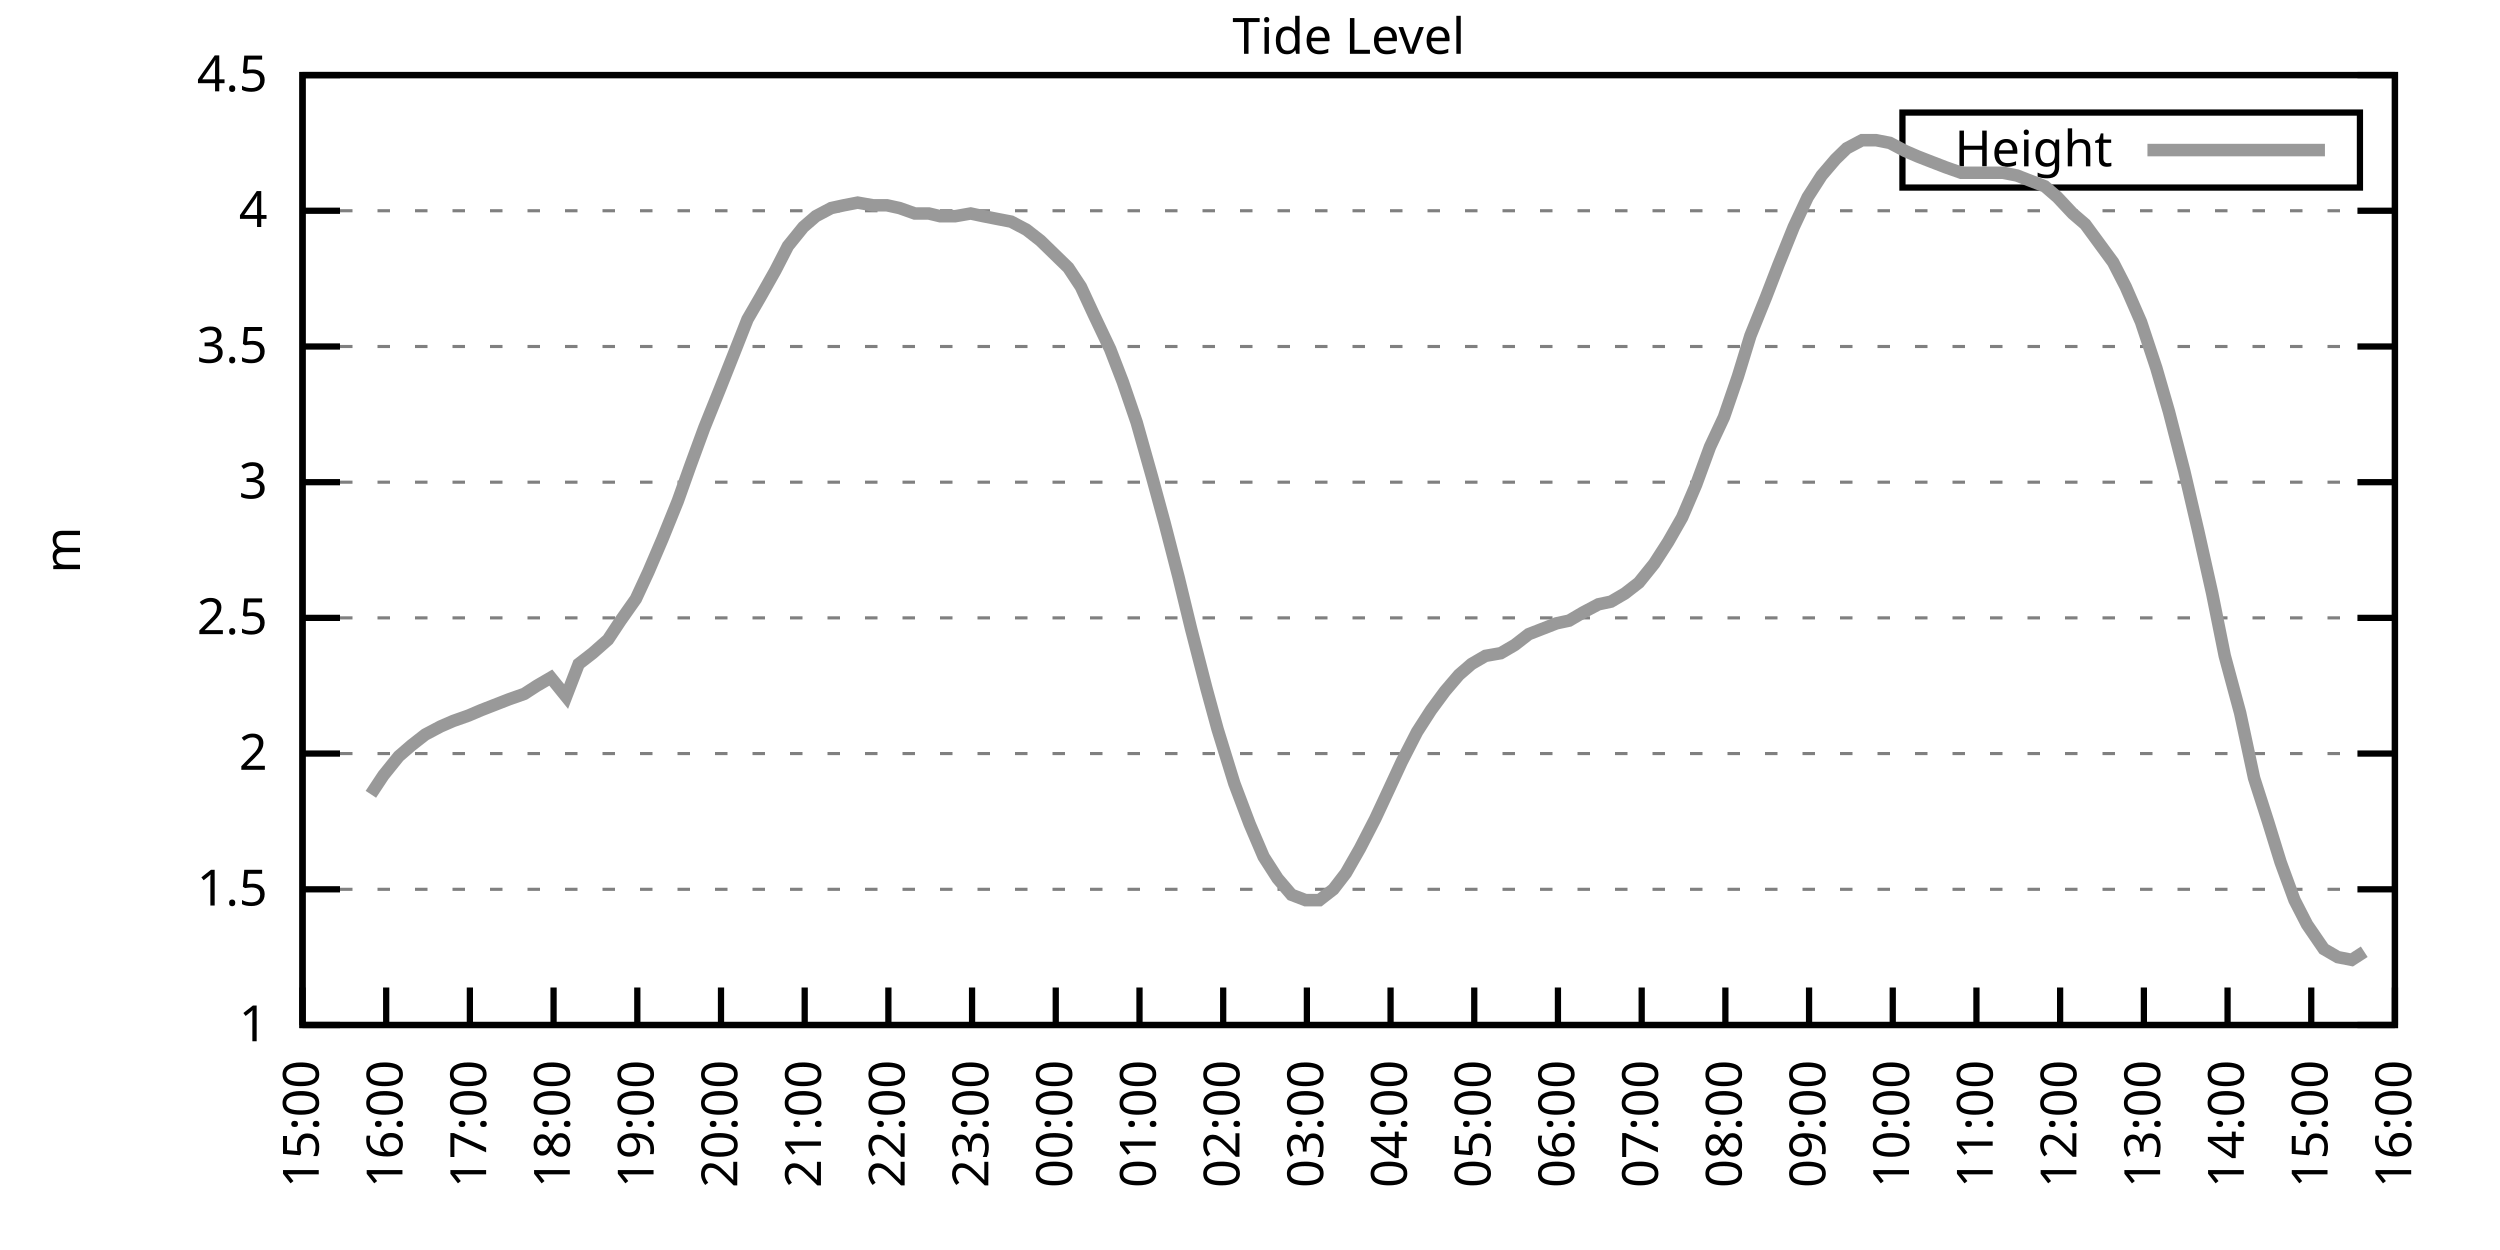
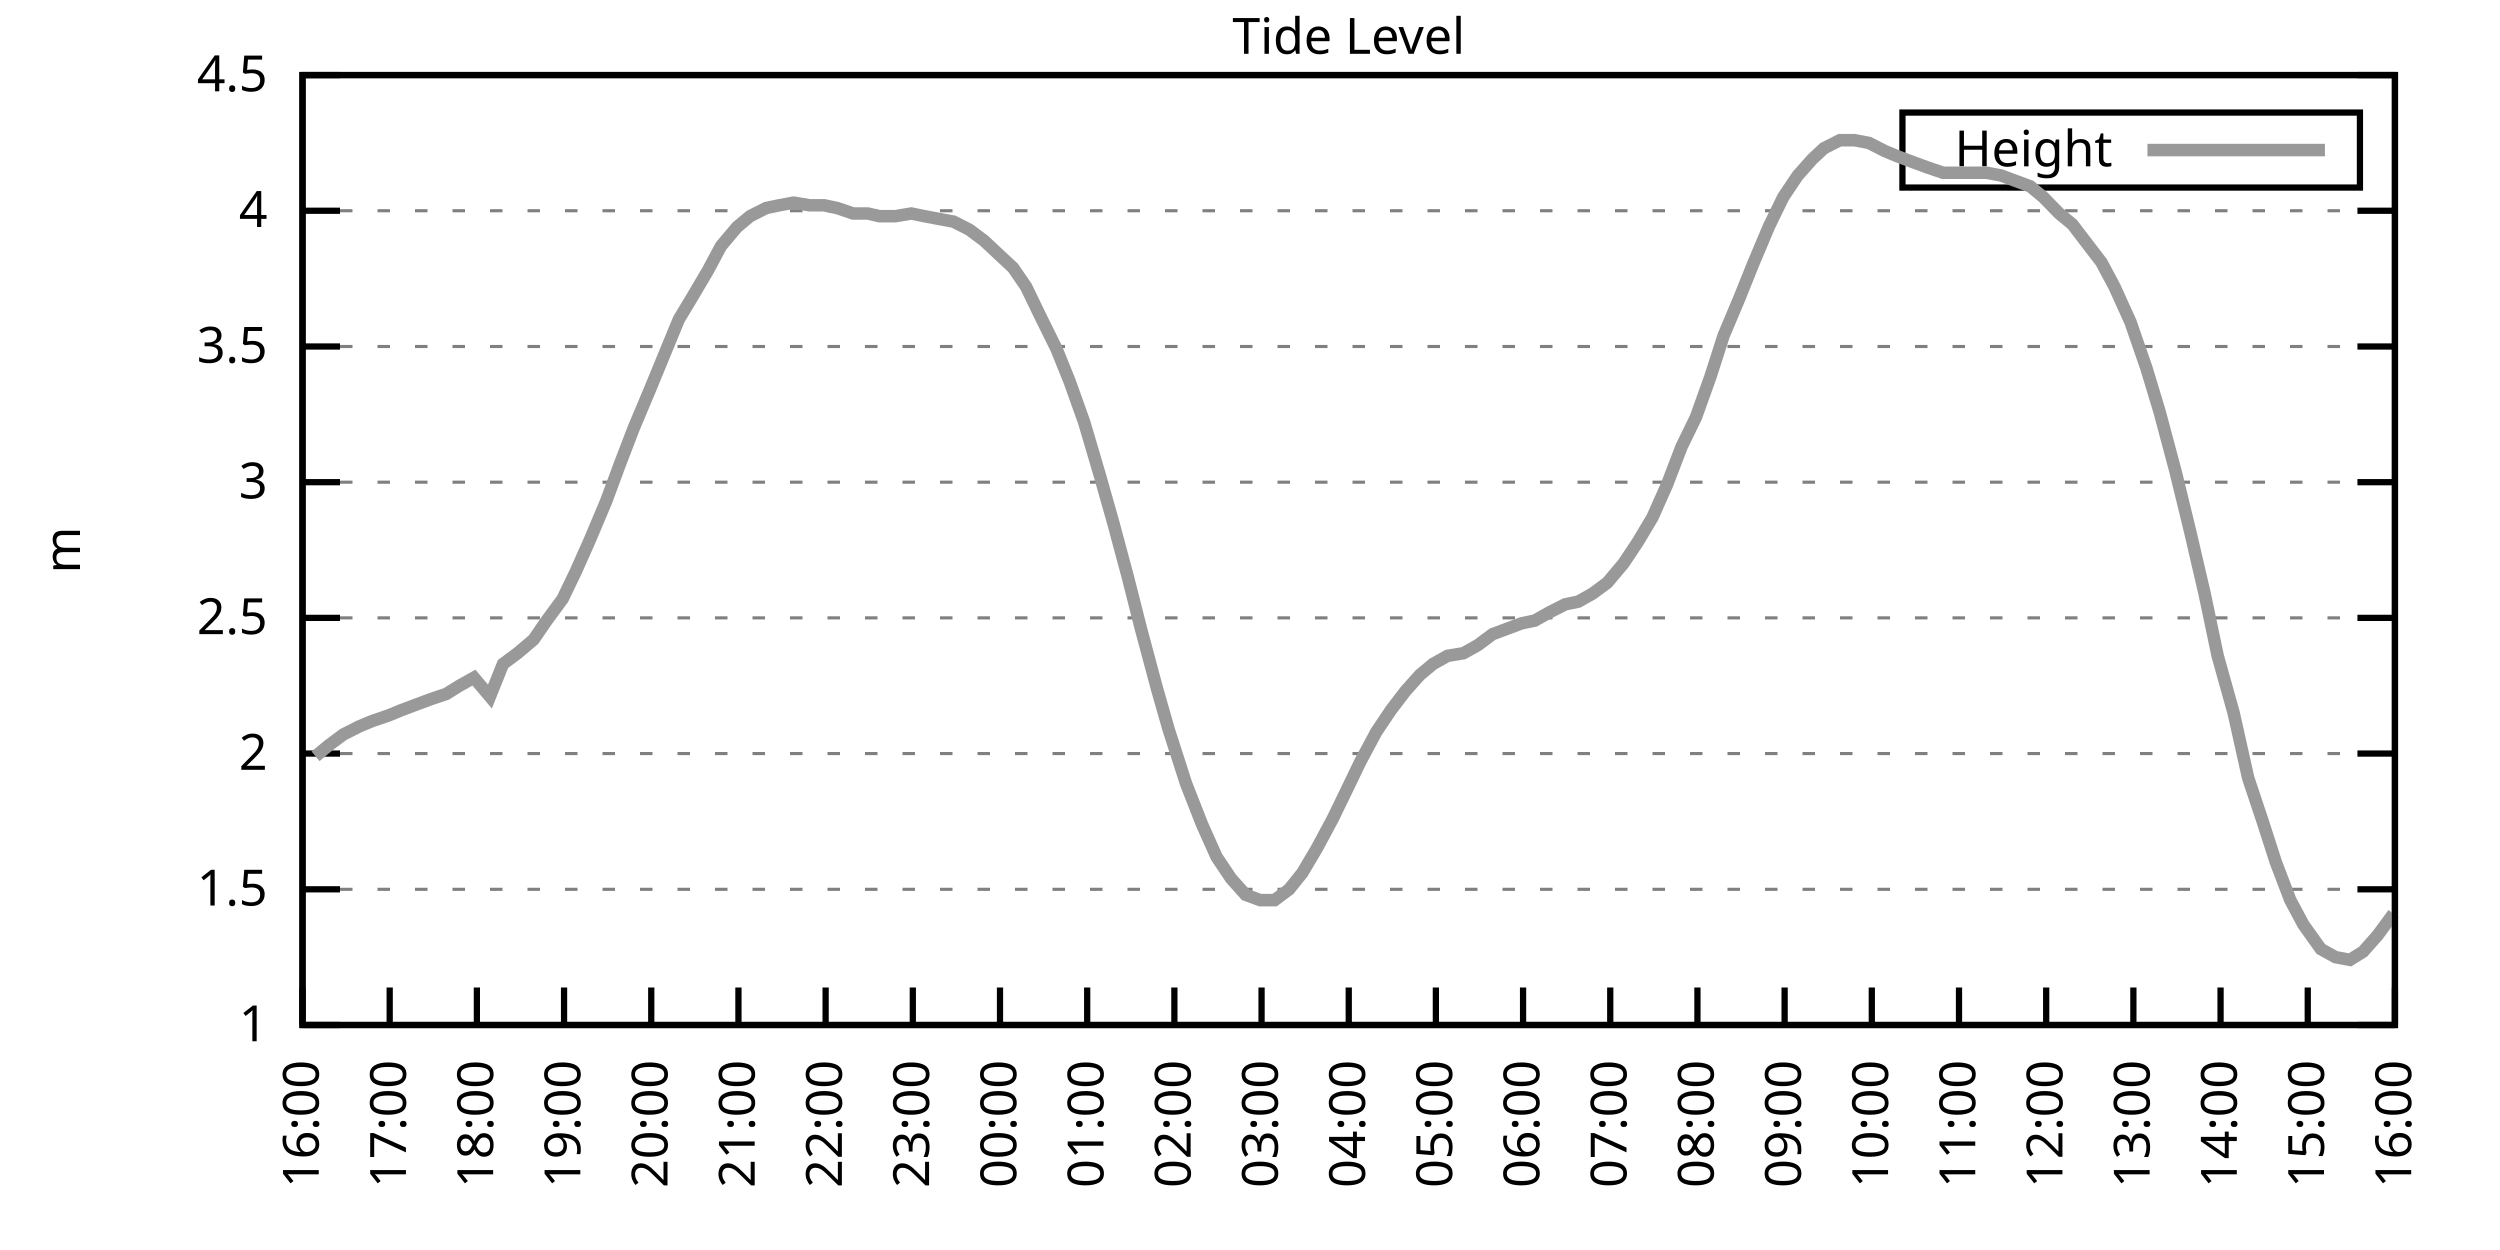
<svg xmlns="http://www.w3.org/2000/svg" xmlns:xlink="http://www.w3.org/1999/xlink" width="400" height="200" viewBox="0 0 400 200">
  <g id="gnuplot_canvas">
    <rect x="0" y="0" width="400" height="200" fill="none" />
    <defs>
      <circle id="gpDot" r="0.5" stroke-width="0.5" stroke="currentColor" />
      <path id="gpPt0" stroke-width="0.333" stroke="currentColor" d="M-1,0 h2 M0,-1 v2" />
      <path id="gpPt1" stroke-width="0.333" stroke="currentColor" d="M-1,-1 L1,1 M1,-1 L-1,1" />
      <path id="gpPt2" stroke-width="0.333" stroke="currentColor" d="M-1,0 L1,0 M0,-1 L0,1 M-1,-1 L1,1 M-1,1 L1,-1" />
      <rect id="gpPt3" stroke-width="0.333" stroke="currentColor" x="-1" y="-1" width="2" height="2" />
      <rect id="gpPt4" stroke-width="0.333" stroke="currentColor" fill="currentColor" x="-1" y="-1" width="2" height="2" />
      <circle id="gpPt5" stroke-width="0.333" stroke="currentColor" cx="0" cy="0" r="1" />
      <use xlink:href="#gpPt5" id="gpPt6" fill="currentColor" stroke="none" />
      <path id="gpPt7" stroke-width="0.333" stroke="currentColor" d="M0,-1.33 L-1.33,0.67 L1.33,0.67 z" />
      <use xlink:href="#gpPt7" id="gpPt8" fill="currentColor" stroke="none" />
      <use xlink:href="#gpPt7" id="gpPt9" stroke="currentColor" transform="rotate(180)" />
      <use xlink:href="#gpPt9" id="gpPt10" fill="currentColor" stroke="none" />
      <use xlink:href="#gpPt3" id="gpPt11" stroke="currentColor" transform="rotate(45)" />
      <use xlink:href="#gpPt11" id="gpPt12" fill="currentColor" stroke="none" />
      <path id="gpPt13" stroke-width="0.333" stroke="currentColor" d="M0,1.330 L1.265,0.411 L0.782,-1.067 L-0.782,-1.076 L-1.265,0.411 z" />
      <use xlink:href="#gpPt13" id="gpPt14" fill="currentColor" stroke="none" />
      <filter id="textbox" filterUnits="objectBoundingBox" x="0" y="0" height="1" width="1">
        <feFlood flood-color="white" flood-opacity="1" result="bgnd" />
        <feComposite in="SourceGraphic" in2="bgnd" operator="atop" />
      </filter>
      <filter id="greybox" filterUnits="objectBoundingBox" x="0" y="0" height="1" width="1">
        <feFlood flood-color="lightgrey" flood-opacity="1" result="grey" />
        <feComposite in="SourceGraphic" in2="grey" operator="atop" />
      </filter>
    </defs>
    <g fill="none" color="white" stroke="currentColor" stroke-width="1.00" stroke-linecap="butt" stroke-linejoin="miter">
</g>
    <g fill="none" color="black" stroke="currentColor" stroke-width="1.00" stroke-linecap="butt" stroke-linejoin="miter">
      <g stroke="none" shape-rendering="crispEdges">
        <polygon fill="rgb(255, 255, 255)" points="48.40,164.00 383.18,164.00 383.18,12.02 48.40,12.02 " />
      </g>
    </g>
    <g fill="none" color="black" stroke="currentColor" stroke-width="1.00" stroke-linecap="butt" stroke-linejoin="miter">
</g>
    <g fill="none" color="black" stroke="black" stroke-width="0.50" stroke-linecap="butt" stroke-linejoin="miter">
</g>
    <g fill="none" color="gray" stroke="currentColor" stroke-width="0.50" stroke-linecap="butt" stroke-linejoin="miter">
      <path stroke="gray" stroke-dasharray="2,4" class="gridline" d="M48.40,164.00 L383.19,164.00  " />
    </g>
    <g fill="none" color="gray" stroke="gray" stroke-width="1.00" stroke-linecap="butt" stroke-linejoin="miter">
</g>
    <g fill="none" color="black" stroke="currentColor" stroke-width="1.00" stroke-linecap="butt" stroke-linejoin="miter">
      <path stroke="black" d="M48.40,164.00 L54.40,164.00 M383.19,164.00 L377.19,164.00  " />
      <g transform="translate(42.80,166.60)" stroke="none" fill="black" font-family="Sans" font-size="8.00" text-anchor="end">
        <text>
          <tspan font-family="Sans"> 1</tspan>
        </text>
      </g>
    </g>
    <g fill="none" color="black" stroke="currentColor" stroke-width="1.00" stroke-linecap="butt" stroke-linejoin="miter">
</g>
    <g fill="none" color="black" stroke="black" stroke-width="0.50" stroke-linecap="butt" stroke-linejoin="miter">
</g>
    <g fill="none" color="gray" stroke="currentColor" stroke-width="0.50" stroke-linecap="butt" stroke-linejoin="miter">
      <path stroke="gray" stroke-dasharray="2,4" class="gridline" d="M48.40,142.29 L383.19,142.29  " />
    </g>
    <g fill="none" color="gray" stroke="gray" stroke-width="1.00" stroke-linecap="butt" stroke-linejoin="miter">
</g>
    <g fill="none" color="black" stroke="currentColor" stroke-width="1.00" stroke-linecap="butt" stroke-linejoin="miter">
      <path stroke="black" d="M48.40,142.29 L54.40,142.29 M383.19,142.29 L377.19,142.29  " />
      <g transform="translate(42.80,144.89)" stroke="none" fill="black" font-family="Sans" font-size="8.00" text-anchor="end">
        <text>
          <tspan font-family="Sans"> 1.5</tspan>
        </text>
      </g>
    </g>
    <g fill="none" color="black" stroke="currentColor" stroke-width="1.00" stroke-linecap="butt" stroke-linejoin="miter">
</g>
    <g fill="none" color="black" stroke="black" stroke-width="0.50" stroke-linecap="butt" stroke-linejoin="miter">
</g>
    <g fill="none" color="gray" stroke="currentColor" stroke-width="0.50" stroke-linecap="butt" stroke-linejoin="miter">
      <path stroke="gray" stroke-dasharray="2,4" class="gridline" d="M48.40,120.57 L383.19,120.57  " />
    </g>
    <g fill="none" color="gray" stroke="gray" stroke-width="1.00" stroke-linecap="butt" stroke-linejoin="miter">
</g>
    <g fill="none" color="black" stroke="currentColor" stroke-width="1.00" stroke-linecap="butt" stroke-linejoin="miter">
      <path stroke="black" d="M48.40,120.57 L54.40,120.57 M383.19,120.57 L377.19,120.57  " />
      <g transform="translate(42.80,123.17)" stroke="none" fill="black" font-family="Sans" font-size="8.00" text-anchor="end">
        <text>
          <tspan font-family="Sans"> 2</tspan>
        </text>
      </g>
    </g>
    <g fill="none" color="black" stroke="currentColor" stroke-width="1.00" stroke-linecap="butt" stroke-linejoin="miter">
</g>
    <g fill="none" color="black" stroke="black" stroke-width="0.50" stroke-linecap="butt" stroke-linejoin="miter">
</g>
    <g fill="none" color="gray" stroke="currentColor" stroke-width="0.50" stroke-linecap="butt" stroke-linejoin="miter">
      <path stroke="gray" stroke-dasharray="2,4" class="gridline" d="M48.40,98.86 L383.19,98.86  " />
    </g>
    <g fill="none" color="gray" stroke="gray" stroke-width="1.00" stroke-linecap="butt" stroke-linejoin="miter">
</g>
    <g fill="none" color="black" stroke="currentColor" stroke-width="1.00" stroke-linecap="butt" stroke-linejoin="miter">
      <path stroke="black" d="M48.40,98.86 L54.40,98.86 M383.19,98.86 L377.19,98.86  " />
      <g transform="translate(42.80,101.46)" stroke="none" fill="black" font-family="Sans" font-size="8.00" text-anchor="end">
        <text>
          <tspan font-family="Sans"> 2.5</tspan>
        </text>
      </g>
    </g>
    <g fill="none" color="black" stroke="currentColor" stroke-width="1.00" stroke-linecap="butt" stroke-linejoin="miter">
</g>
    <g fill="none" color="black" stroke="black" stroke-width="0.50" stroke-linecap="butt" stroke-linejoin="miter">
</g>
    <g fill="none" color="gray" stroke="currentColor" stroke-width="0.50" stroke-linecap="butt" stroke-linejoin="miter">
      <path stroke="gray" stroke-dasharray="2,4" class="gridline" d="M48.40,77.15 L383.19,77.15  " />
    </g>
    <g fill="none" color="gray" stroke="gray" stroke-width="1.00" stroke-linecap="butt" stroke-linejoin="miter">
</g>
    <g fill="none" color="black" stroke="currentColor" stroke-width="1.00" stroke-linecap="butt" stroke-linejoin="miter">
      <path stroke="black" d="M48.40,77.15 L54.40,77.15 M383.19,77.15 L377.19,77.15  " />
      <g transform="translate(42.80,79.75)" stroke="none" fill="black" font-family="Sans" font-size="8.00" text-anchor="end">
        <text>
          <tspan font-family="Sans"> 3</tspan>
        </text>
      </g>
    </g>
    <g fill="none" color="black" stroke="currentColor" stroke-width="1.00" stroke-linecap="butt" stroke-linejoin="miter">
</g>
    <g fill="none" color="black" stroke="black" stroke-width="0.50" stroke-linecap="butt" stroke-linejoin="miter">
</g>
    <g fill="none" color="gray" stroke="currentColor" stroke-width="0.50" stroke-linecap="butt" stroke-linejoin="miter">
      <path stroke="gray" stroke-dasharray="2,4" class="gridline" d="M48.40,55.44 L383.19,55.44  " />
    </g>
    <g fill="none" color="gray" stroke="gray" stroke-width="1.00" stroke-linecap="butt" stroke-linejoin="miter">
</g>
    <g fill="none" color="black" stroke="currentColor" stroke-width="1.00" stroke-linecap="butt" stroke-linejoin="miter">
      <path stroke="black" d="M48.40,55.44 L54.40,55.44 M383.19,55.44 L377.19,55.44  " />
      <g transform="translate(42.80,58.04)" stroke="none" fill="black" font-family="Sans" font-size="8.00" text-anchor="end">
        <text>
          <tspan font-family="Sans"> 3.5</tspan>
        </text>
      </g>
    </g>
    <g fill="none" color="black" stroke="currentColor" stroke-width="1.00" stroke-linecap="butt" stroke-linejoin="miter">
</g>
    <g fill="none" color="black" stroke="black" stroke-width="0.50" stroke-linecap="butt" stroke-linejoin="miter">
</g>
    <g fill="none" color="gray" stroke="currentColor" stroke-width="0.50" stroke-linecap="butt" stroke-linejoin="miter">
      <path stroke="gray" stroke-dasharray="2,4" class="gridline" d="M48.40,33.72 L383.19,33.72  " />
    </g>
    <g fill="none" color="gray" stroke="gray" stroke-width="1.00" stroke-linecap="butt" stroke-linejoin="miter">
</g>
    <g fill="none" color="black" stroke="currentColor" stroke-width="1.00" stroke-linecap="butt" stroke-linejoin="miter">
      <path stroke="black" d="M48.40,33.72 L54.40,33.72 M383.19,33.72 L377.19,33.72  " />
      <g transform="translate(42.80,36.32)" stroke="none" fill="black" font-family="Sans" font-size="8.00" text-anchor="end">
        <text>
          <tspan font-family="Sans"> 4</tspan>
        </text>
      </g>
    </g>
    <g fill="none" color="black" stroke="currentColor" stroke-width="1.00" stroke-linecap="butt" stroke-linejoin="miter">
</g>
    <g fill="none" color="black" stroke="black" stroke-width="0.50" stroke-linecap="butt" stroke-linejoin="miter">
</g>
    <g fill="none" color="gray" stroke="currentColor" stroke-width="0.50" stroke-linecap="butt" stroke-linejoin="miter">
      <path stroke="gray" stroke-dasharray="2,4" class="gridline" d="M48.40,12.01 L383.19,12.01  " />
    </g>
    <g fill="none" color="gray" stroke="gray" stroke-width="1.00" stroke-linecap="butt" stroke-linejoin="miter">
</g>
    <g fill="none" color="black" stroke="currentColor" stroke-width="1.00" stroke-linecap="butt" stroke-linejoin="miter">
      <path stroke="black" d="M48.40,12.01 L54.40,12.01 M383.19,12.01 L377.19,12.01  " />
      <g transform="translate(42.80,14.61)" stroke="none" fill="black" font-family="Sans" font-size="8.00" text-anchor="end">
        <text>
          <tspan font-family="Sans"> 4.5</tspan>
        </text>
      </g>
    </g>
    <g fill="none" color="black" stroke="currentColor" stroke-width="1.00" stroke-linecap="butt" stroke-linejoin="miter">
      <path stroke="black" d="M48.40,164.00 L48.40,158.00  " />
      <g transform="translate(51.00,169.60) rotate(270.00)" stroke="none" fill="black" font-family="Sans" font-size="8.00" text-anchor="end">
        <text>
-           <tspan font-family="Sans">15:00</tspan>
-         </text>
-       </g>
-     </g>
-     <g fill="none" color="black" stroke="currentColor" stroke-width="1.00" stroke-linecap="butt" stroke-linejoin="miter">
-       <path stroke="black" d="M61.79,164.00 L61.79,158.00  " />
-       <g transform="translate(64.39,169.60) rotate(270.00)" stroke="none" fill="black" font-family="Sans" font-size="8.00" text-anchor="end">
-         <text>
          <tspan font-family="Sans">16:00</tspan>
        </text>
      </g>
    </g>
    <g fill="none" color="black" stroke="currentColor" stroke-width="1.00" stroke-linecap="butt" stroke-linejoin="miter">
-       <path stroke="black" d="M75.18,164.00 L75.18,158.00  " />
-       <g transform="translate(77.78,169.60) rotate(270.00)" stroke="none" fill="black" font-family="Sans" font-size="8.00" text-anchor="end">
+       <path stroke="black" d="M62.35,164.00 L62.35,158.00  " />
+       <g transform="translate(64.95,169.60) rotate(270.00)" stroke="none" fill="black" font-family="Sans" font-size="8.00" text-anchor="end">
        <text>
          <tspan font-family="Sans">17:00</tspan>
        </text>
      </g>
    </g>
    <g fill="none" color="black" stroke="currentColor" stroke-width="1.00" stroke-linecap="butt" stroke-linejoin="miter">
-       <path stroke="black" d="M88.57,164.00 L88.57,158.00  " />
-       <g transform="translate(91.17,169.60) rotate(270.00)" stroke="none" fill="black" font-family="Sans" font-size="8.00" text-anchor="end">
+       <path stroke="black" d="M76.30,164.00 L76.30,158.00  " />
+       <g transform="translate(78.90,169.60) rotate(270.00)" stroke="none" fill="black" font-family="Sans" font-size="8.00" text-anchor="end">
        <text>
          <tspan font-family="Sans">18:00</tspan>
        </text>
      </g>
    </g>
    <g fill="none" color="black" stroke="currentColor" stroke-width="1.00" stroke-linecap="butt" stroke-linejoin="miter">
-       <path stroke="black" d="M101.97,164.00 L101.97,158.00  " />
-       <g transform="translate(104.57,169.60) rotate(270.00)" stroke="none" fill="black" font-family="Sans" font-size="8.00" text-anchor="end">
+       <path stroke="black" d="M90.25,164.00 L90.25,158.00  " />
+       <g transform="translate(92.85,169.60) rotate(270.00)" stroke="none" fill="black" font-family="Sans" font-size="8.00" text-anchor="end">
        <text>
          <tspan font-family="Sans">19:00</tspan>
        </text>
      </g>
    </g>
    <g fill="none" color="black" stroke="currentColor" stroke-width="1.00" stroke-linecap="butt" stroke-linejoin="miter">
-       <path stroke="black" d="M115.36,164.00 L115.36,158.00  " />
-       <g transform="translate(117.96,169.60) rotate(270.00)" stroke="none" fill="black" font-family="Sans" font-size="8.00" text-anchor="end">
+       <path stroke="black" d="M104.20,164.00 L104.20,158.00  " />
+       <g transform="translate(106.80,169.60) rotate(270.00)" stroke="none" fill="black" font-family="Sans" font-size="8.00" text-anchor="end">
        <text>
          <tspan font-family="Sans">20:00</tspan>
        </text>
      </g>
    </g>
    <g fill="none" color="black" stroke="currentColor" stroke-width="1.00" stroke-linecap="butt" stroke-linejoin="miter">
-       <path stroke="black" d="M128.75,164.00 L128.75,158.00  " />
-       <g transform="translate(131.35,169.60) rotate(270.00)" stroke="none" fill="black" font-family="Sans" font-size="8.00" text-anchor="end">
+       <path stroke="black" d="M118.15,164.00 L118.15,158.00  " />
+       <g transform="translate(120.75,169.60) rotate(270.00)" stroke="none" fill="black" font-family="Sans" font-size="8.00" text-anchor="end">
        <text>
          <tspan font-family="Sans">21:00</tspan>
        </text>
      </g>
    </g>
    <g fill="none" color="black" stroke="currentColor" stroke-width="1.00" stroke-linecap="butt" stroke-linejoin="miter">
-       <path stroke="black" d="M142.14,164.00 L142.14,158.00  " />
-       <g transform="translate(144.74,169.60) rotate(270.00)" stroke="none" fill="black" font-family="Sans" font-size="8.00" text-anchor="end">
+       <path stroke="black" d="M132.10,164.00 L132.10,158.00  " />
+       <g transform="translate(134.70,169.60) rotate(270.00)" stroke="none" fill="black" font-family="Sans" font-size="8.00" text-anchor="end">
        <text>
          <tspan font-family="Sans">22:00</tspan>
        </text>
      </g>
    </g>
    <g fill="none" color="black" stroke="currentColor" stroke-width="1.00" stroke-linecap="butt" stroke-linejoin="miter">
-       <path stroke="black" d="M155.53,164.00 L155.53,158.00  " />
-       <g transform="translate(158.13,169.60) rotate(270.00)" stroke="none" fill="black" font-family="Sans" font-size="8.00" text-anchor="end">
+       <path stroke="black" d="M146.05,164.00 L146.05,158.00  " />
+       <g transform="translate(148.65,169.60) rotate(270.00)" stroke="none" fill="black" font-family="Sans" font-size="8.00" text-anchor="end">
        <text>
          <tspan font-family="Sans">23:00</tspan>
        </text>
      </g>
    </g>
    <g fill="none" color="black" stroke="currentColor" stroke-width="1.00" stroke-linecap="butt" stroke-linejoin="miter">
-       <path stroke="black" d="M168.92,164.00 L168.92,158.00  " />
-       <g transform="translate(171.52,169.60) rotate(270.00)" stroke="none" fill="black" font-family="Sans" font-size="8.00" text-anchor="end">
+       <path stroke="black" d="M160.00,164.00 L160.00,158.00  " />
+       <g transform="translate(162.60,169.60) rotate(270.00)" stroke="none" fill="black" font-family="Sans" font-size="8.00" text-anchor="end">
        <text>
          <tspan font-family="Sans">00:00</tspan>
        </text>
      </g>
    </g>
    <g fill="none" color="black" stroke="currentColor" stroke-width="1.00" stroke-linecap="butt" stroke-linejoin="miter">
-       <path stroke="black" d="M182.32,164.00 L182.32,158.00  " />
-       <g transform="translate(184.92,169.60) rotate(270.00)" stroke="none" fill="black" font-family="Sans" font-size="8.00" text-anchor="end">
+       <path stroke="black" d="M173.95,164.00 L173.95,158.00  " />
+       <g transform="translate(176.55,169.60) rotate(270.00)" stroke="none" fill="black" font-family="Sans" font-size="8.00" text-anchor="end">
        <text>
          <tspan font-family="Sans">01:00</tspan>
        </text>
      </g>
    </g>
    <g fill="none" color="black" stroke="currentColor" stroke-width="1.00" stroke-linecap="butt" stroke-linejoin="miter">
-       <path stroke="black" d="M195.71,164.00 L195.71,158.00  " />
-       <g transform="translate(198.31,169.60) rotate(270.00)" stroke="none" fill="black" font-family="Sans" font-size="8.00" text-anchor="end">
+       <path stroke="black" d="M187.90,164.00 L187.90,158.00  " />
+       <g transform="translate(190.50,169.60) rotate(270.00)" stroke="none" fill="black" font-family="Sans" font-size="8.00" text-anchor="end">
        <text>
          <tspan font-family="Sans">02:00</tspan>
        </text>
      </g>
    </g>
    <g fill="none" color="black" stroke="currentColor" stroke-width="1.00" stroke-linecap="butt" stroke-linejoin="miter">
-       <path stroke="black" d="M209.10,164.00 L209.10,158.00  " />
-       <g transform="translate(211.70,169.60) rotate(270.00)" stroke="none" fill="black" font-family="Sans" font-size="8.00" text-anchor="end">
+       <path stroke="black" d="M201.85,164.00 L201.85,158.00  " />
+       <g transform="translate(204.45,169.60) rotate(270.00)" stroke="none" fill="black" font-family="Sans" font-size="8.00" text-anchor="end">
        <text>
          <tspan font-family="Sans">03:00</tspan>
        </text>
      </g>
    </g>
    <g fill="none" color="black" stroke="currentColor" stroke-width="1.00" stroke-linecap="butt" stroke-linejoin="miter">
-       <path stroke="black" d="M222.49,164.00 L222.49,158.00  " />
-       <g transform="translate(225.09,169.60) rotate(270.00)" stroke="none" fill="black" font-family="Sans" font-size="8.00" text-anchor="end">
+       <path stroke="black" d="M215.80,164.00 L215.80,158.00  " />
+       <g transform="translate(218.40,169.60) rotate(270.00)" stroke="none" fill="black" font-family="Sans" font-size="8.00" text-anchor="end">
        <text>
          <tspan font-family="Sans">04:00</tspan>
        </text>
      </g>
    </g>
    <g fill="none" color="black" stroke="currentColor" stroke-width="1.00" stroke-linecap="butt" stroke-linejoin="miter">
-       <path stroke="black" d="M235.88,164.00 L235.88,158.00  " />
-       <g transform="translate(238.48,169.60) rotate(270.00)" stroke="none" fill="black" font-family="Sans" font-size="8.00" text-anchor="end">
+       <path stroke="black" d="M229.74,164.00 L229.74,158.00  " />
+       <g transform="translate(232.34,169.60) rotate(270.00)" stroke="none" fill="black" font-family="Sans" font-size="8.00" text-anchor="end">
        <text>
          <tspan font-family="Sans">05:00</tspan>
        </text>
      </g>
    </g>
    <g fill="none" color="black" stroke="currentColor" stroke-width="1.00" stroke-linecap="butt" stroke-linejoin="miter">
-       <path stroke="black" d="M249.27,164.00 L249.27,158.00  " />
-       <g transform="translate(251.87,169.60) rotate(270.00)" stroke="none" fill="black" font-family="Sans" font-size="8.00" text-anchor="end">
+       <path stroke="black" d="M243.69,164.00 L243.69,158.00  " />
+       <g transform="translate(246.29,169.60) rotate(270.00)" stroke="none" fill="black" font-family="Sans" font-size="8.00" text-anchor="end">
        <text>
          <tspan font-family="Sans">06:00</tspan>
        </text>
      </g>
    </g>
    <g fill="none" color="black" stroke="currentColor" stroke-width="1.00" stroke-linecap="butt" stroke-linejoin="miter">
-       <path stroke="black" d="M262.67,164.00 L262.67,158.00  " />
-       <g transform="translate(265.27,169.60) rotate(270.00)" stroke="none" fill="black" font-family="Sans" font-size="8.00" text-anchor="end">
+       <path stroke="black" d="M257.64,164.00 L257.64,158.00  " />
+       <g transform="translate(260.24,169.60) rotate(270.00)" stroke="none" fill="black" font-family="Sans" font-size="8.00" text-anchor="end">
        <text>
          <tspan font-family="Sans">07:00</tspan>
        </text>
      </g>
    </g>
    <g fill="none" color="black" stroke="currentColor" stroke-width="1.00" stroke-linecap="butt" stroke-linejoin="miter">
-       <path stroke="black" d="M276.06,164.00 L276.06,158.00  " />
-       <g transform="translate(278.66,169.60) rotate(270.00)" stroke="none" fill="black" font-family="Sans" font-size="8.00" text-anchor="end">
+       <path stroke="black" d="M271.59,164.00 L271.59,158.00  " />
+       <g transform="translate(274.19,169.60) rotate(270.00)" stroke="none" fill="black" font-family="Sans" font-size="8.00" text-anchor="end">
        <text>
          <tspan font-family="Sans">08:00</tspan>
        </text>
      </g>
    </g>
    <g fill="none" color="black" stroke="currentColor" stroke-width="1.00" stroke-linecap="butt" stroke-linejoin="miter">
-       <path stroke="black" d="M289.45,164.00 L289.45,158.00  " />
-       <g transform="translate(292.05,169.60) rotate(270.00)" stroke="none" fill="black" font-family="Sans" font-size="8.00" text-anchor="end">
+       <path stroke="black" d="M285.54,164.00 L285.54,158.00  " />
+       <g transform="translate(288.14,169.60) rotate(270.00)" stroke="none" fill="black" font-family="Sans" font-size="8.00" text-anchor="end">
        <text>
          <tspan font-family="Sans">09:00</tspan>
        </text>
      </g>
    </g>
    <g fill="none" color="black" stroke="currentColor" stroke-width="1.00" stroke-linecap="butt" stroke-linejoin="miter">
-       <path stroke="black" d="M302.84,164.00 L302.84,158.00  " />
-       <g transform="translate(305.44,169.60) rotate(270.00)" stroke="none" fill="black" font-family="Sans" font-size="8.00" text-anchor="end">
+       <path stroke="black" d="M299.49,164.00 L299.49,158.00  " />
+       <g transform="translate(302.09,169.60) rotate(270.00)" stroke="none" fill="black" font-family="Sans" font-size="8.00" text-anchor="end">
        <text>
          <tspan font-family="Sans">10:00</tspan>
        </text>
      </g>
    </g>
    <g fill="none" color="black" stroke="currentColor" stroke-width="1.00" stroke-linecap="butt" stroke-linejoin="miter">
-       <path stroke="black" d="M316.23,164.00 L316.23,158.00  " />
-       <g transform="translate(318.83,169.60) rotate(270.00)" stroke="none" fill="black" font-family="Sans" font-size="8.00" text-anchor="end">
+       <path stroke="black" d="M313.44,164.00 L313.44,158.00  " />
+       <g transform="translate(316.04,169.60) rotate(270.00)" stroke="none" fill="black" font-family="Sans" font-size="8.00" text-anchor="end">
        <text>
          <tspan font-family="Sans">11:00</tspan>
        </text>
      </g>
    </g>
    <g fill="none" color="black" stroke="currentColor" stroke-width="1.00" stroke-linecap="butt" stroke-linejoin="miter">
-       <path stroke="black" d="M329.62,164.00 L329.62,158.00  " />
-       <g transform="translate(332.22,169.60) rotate(270.00)" stroke="none" fill="black" font-family="Sans" font-size="8.00" text-anchor="end">
+       <path stroke="black" d="M327.39,164.00 L327.39,158.00  " />
+       <g transform="translate(329.99,169.60) rotate(270.00)" stroke="none" fill="black" font-family="Sans" font-size="8.00" text-anchor="end">
        <text>
          <tspan font-family="Sans">12:00</tspan>
        </text>
      </g>
    </g>
    <g fill="none" color="black" stroke="currentColor" stroke-width="1.00" stroke-linecap="butt" stroke-linejoin="miter">
-       <path stroke="black" d="M343.02,164.00 L343.02,158.00  " />
-       <g transform="translate(345.62,169.60) rotate(270.00)" stroke="none" fill="black" font-family="Sans" font-size="8.00" text-anchor="end">
+       <path stroke="black" d="M341.34,164.00 L341.34,158.00  " />
+       <g transform="translate(343.94,169.60) rotate(270.00)" stroke="none" fill="black" font-family="Sans" font-size="8.00" text-anchor="end">
        <text>
          <tspan font-family="Sans">13:00</tspan>
        </text>
      </g>
    </g>
    <g fill="none" color="black" stroke="currentColor" stroke-width="1.00" stroke-linecap="butt" stroke-linejoin="miter">
-       <path stroke="black" d="M356.41,164.00 L356.41,158.00  " />
-       <g transform="translate(359.01,169.60) rotate(270.00)" stroke="none" fill="black" font-family="Sans" font-size="8.00" text-anchor="end">
+       <path stroke="black" d="M355.29,164.00 L355.29,158.00  " />
+       <g transform="translate(357.89,169.60) rotate(270.00)" stroke="none" fill="black" font-family="Sans" font-size="8.00" text-anchor="end">
        <text>
          <tspan font-family="Sans">14:00</tspan>
        </text>
      </g>
    </g>
    <g fill="none" color="black" stroke="currentColor" stroke-width="1.00" stroke-linecap="butt" stroke-linejoin="miter">
-       <path stroke="black" d="M369.80,164.00 L369.80,158.00  " />
-       <g transform="translate(372.40,169.60) rotate(270.00)" stroke="none" fill="black" font-family="Sans" font-size="8.00" text-anchor="end">
+       <path stroke="black" d="M369.24,164.00 L369.24,158.00  " />
+       <g transform="translate(371.84,169.60) rotate(270.00)" stroke="none" fill="black" font-family="Sans" font-size="8.00" text-anchor="end">
        <text>
          <tspan font-family="Sans">15:00</tspan>
        </text>
      </g>
    </g>
    <g fill="none" color="black" stroke="currentColor" stroke-width="1.00" stroke-linecap="butt" stroke-linejoin="miter">
      <path stroke="black" d="M383.19,164.00 L383.19,158.00  " />
      <g transform="translate(385.79,169.60) rotate(270.00)" stroke="none" fill="black" font-family="Sans" font-size="8.00" text-anchor="end">
        <text>
          <tspan font-family="Sans">16:00</tspan>
        </text>
      </g>
    </g>
    <g fill="none" color="black" stroke="currentColor" stroke-width="1.00" stroke-linecap="butt" stroke-linejoin="miter">
</g>
    <g fill="none" color="black" stroke="currentColor" stroke-width="1.00" stroke-linecap="butt" stroke-linejoin="miter">
      <path stroke="black" d="M48.40,12.01 L48.40,164.00 L383.19,164.00 L383.19,12.01 L48.40,12.01 Z  " />
    </g>
    <g fill="none" color="black" stroke="currentColor" stroke-width="1.00" stroke-linecap="butt" stroke-linejoin="miter">
</g>
    <g fill="none" color="black" stroke="currentColor" stroke-width="1.00" stroke-linecap="butt" stroke-linejoin="miter">
      <path stroke="black" d="M304.39,30.01 L304.39,18.01 L377.59,18.01 L377.59,30.01 L304.39,30.01 Z  " />
    </g>
    <g id="Tide_level_plot_1">
      <g fill="none" color="white" stroke="black" stroke-width="2.00" stroke-linecap="butt" stroke-linejoin="miter">
</g>
      <g fill="none" color="black" stroke="currentColor" stroke-width="2.00" stroke-linecap="butt" stroke-linejoin="miter">
        <g transform="translate(337.99,26.61)" stroke="none" fill="black" font-family="Sans" font-size="8.00" text-anchor="end">
          <text>
            <tspan font-family="Sans">Height</tspan>
          </text>
        </g>
      </g>
      <g fill="none" color="black" stroke="currentColor" stroke-width="2.00" stroke-linecap="butt" stroke-linejoin="miter">
-         <path stroke="rgb(153, 153, 153)" d="M343.59,24.01 L371.99,24.01 M59.34,127.09 L61.35,124.05 L63.80,121.01 L65.81,119.27 L68.04,117.53 L70.50,116.23   L72.50,115.36 L74.96,114.49 L76.97,113.63 L79.20,112.76 L81.43,111.89 L83.89,111.02 L85.90,109.72 L88.13,108.42   L90.58,111.45 L92.59,106.24 L94.82,104.51 L97.28,102.34 L99.29,99.30 L101.74,95.82 L103.75,91.48 L105.98,86.27   L108.44,80.19 L110.45,74.54 L112.68,68.46 L115.13,62.38 L117.37,56.74 L119.60,51.09 L121.61,47.62 L124.06,43.28   L126.07,39.37 L128.53,36.33 L130.54,34.59 L132.99,33.29 L135.00,32.85 L137.23,32.42 L139.69,32.85 L141.92,32.85   L143.93,33.29 L146.38,34.16 L148.61,34.16 L150.40,34.59 L152.85,34.59 L155.31,34.16 L157.32,34.59 L159.55,35.03   L161.78,35.46 L164.24,36.76 L166.47,38.50 L168.70,40.67 L170.93,42.84 L172.94,45.88 L174.95,50.22 L177.63,55.87   L179.64,61.08 L181.87,67.59 L184.32,76.28 L186.33,83.66 L188.57,92.35 L190.57,100.60 L193.03,110.15 L194.81,116.67   L197.49,125.35 L199.95,131.86 L202.18,137.08 L204.41,140.55 L206.64,143.16 L208.88,144.02 L211.11,144.02 L213.34,142.29   L215.35,139.68 L217.58,135.77 L220.04,131.00 L222.27,126.22 L224.28,121.88 L226.73,117.10 L228.96,113.63 L231.20,110.59   L233.43,107.98 L235.44,106.24 L237.67,104.94 L240.12,104.51 L242.36,103.20 L244.59,101.47 L246.82,100.60 L249.05,99.73   L251.06,99.30 L253.29,97.99 L255.75,96.69 L257.76,96.26 L259.99,94.95 L262.22,93.22 L264.67,90.18 L266.91,86.70   L269.14,82.79 L271.37,77.58 L273.60,71.50 L275.83,66.73 L278.07,60.21 L280.07,53.70 L282.53,47.62 L284.54,42.41   L286.99,36.33 L289.23,31.55 L291.46,28.08 L293.69,25.47 L295.48,23.73 L297.93,22.43 L300.16,22.43 L302.39,22.87   L304.85,24.17 L306.86,25.04 L309.09,25.91 L311.32,26.77 L313.78,27.64 L316.01,27.64 L318.02,27.64 L320.47,27.64   L322.70,28.08 L324.94,28.95 L327.17,29.81 L329.18,31.55 L331.63,34.16 L333.64,35.89 L335.87,38.93 L338.10,41.97   L340.11,45.88 L342.57,51.53 L345.02,58.91 L347.03,65.86 L349.49,75.41 L351.72,84.97 L353.95,94.95 L355.96,104.94   L358.42,114.06 L360.65,124.48 L362.88,131.43 L364.89,137.94 L367.12,144.02 L369.13,147.93 L371.81,151.84 L374.04,153.14   L376.27,153.58 L378.28,152.28  " />
+         <path stroke="rgb(153, 153, 153)" d="M343.59,24.01 L371.99,24.01 M50.49,121.01 L52.58,119.27 L54.91,117.53 L57.47,116.23 L59.56,115.36 L62.12,114.49   L64.21,113.63 L66.53,112.76 L68.86,111.89 L71.42,111.02 L73.51,109.72 L75.83,108.42 L78.39,111.45 L80.48,106.24   L82.81,104.51 L85.37,102.34 L87.46,99.30 L90.02,95.82 L92.11,91.48 L94.43,86.27 L96.99,80.19 L99.08,74.54   L101.41,68.46 L103.97,62.38 L106.29,56.74 L108.62,51.09 L110.71,47.62 L113.27,43.28 L115.36,39.37 L117.92,36.33   L120.01,34.59 L122.57,33.29 L124.66,32.85 L126.98,32.42 L129.54,32.85 L131.87,32.85 L133.96,33.29 L136.51,34.16   L138.84,34.16 L140.70,34.59 L143.26,34.59 L145.81,34.16 L147.91,34.59 L150.23,35.03 L152.56,35.46 L155.11,36.76   L157.44,38.50 L159.76,40.67 L162.09,42.84 L164.18,45.88 L166.27,50.22 L169.06,55.87 L171.16,61.08 L173.48,67.59   L176.04,76.28 L178.13,83.66 L180.46,92.35 L182.55,100.60 L185.11,110.15 L186.97,116.67 L189.76,125.35 L192.31,131.86   L194.64,137.08 L196.96,140.55 L199.29,143.16 L201.61,144.02 L203.94,144.02 L206.26,142.29 L208.36,139.68 L210.68,135.77   L213.24,131.00 L215.56,126.22 L217.65,121.88 L220.21,117.10 L222.54,113.63 L224.86,110.59 L227.19,107.98 L229.28,106.24   L231.60,104.94 L234.16,104.51 L236.49,103.20 L238.81,101.47 L241.14,100.60 L243.46,99.73 L245.55,99.30 L247.88,97.99   L250.44,96.69 L252.53,96.26 L254.85,94.95 L257.18,93.22 L259.74,90.18 L262.06,86.70 L264.39,82.79 L266.71,77.58   L269.04,71.50 L271.36,66.73 L273.69,60.21 L275.78,53.70 L278.34,47.62 L280.43,42.41 L282.99,36.33 L285.31,31.55   L287.64,28.08 L289.96,25.47 L291.82,23.73 L294.38,22.43 L296.70,22.43 L299.03,22.87 L301.58,24.17 L303.68,25.04   L306.00,25.91 L308.33,26.77 L310.88,27.64 L313.21,27.64 L315.30,27.64 L317.86,27.64 L320.18,28.08 L322.51,28.95   L324.83,29.81 L326.93,31.55 L329.48,34.16 L331.58,35.89 L333.90,38.93 L336.23,41.97 L338.32,45.88 L340.88,51.53   L343.43,58.91 L345.53,65.86 L348.08,75.41 L350.41,84.97 L352.73,94.95 L354.83,104.94 L357.38,114.06 L359.71,124.48   L362.03,131.43 L364.13,137.94 L366.45,144.02 L368.54,147.93 L371.33,151.84 L373.66,153.14 L375.98,153.58 L378.08,152.28   L380.40,149.67 L382.96,146.20  " />
      </g>
    </g>
    <g fill="none" color="black" stroke="currentColor" stroke-width="2.00" stroke-linecap="butt" stroke-linejoin="miter">
</g>
    <g fill="none" color="black" stroke="black" stroke-width="1.00" stroke-linecap="butt" stroke-linejoin="miter">
</g>
    <g fill="none" color="black" stroke="currentColor" stroke-width="1.00" stroke-linecap="butt" stroke-linejoin="miter">
      <path stroke="black" d="M48.40,12.01 L48.40,164.00 L383.19,164.00 L383.19,12.01 L48.40,12.01 Z  " />
      <g transform="translate(12.80,88.01) rotate(270.00)" stroke="none" fill="black" font-family="Sans" font-size="8.00" text-anchor="middle">
        <text>
          <tspan font-family="Sans">m</tspan>
        </text>
      </g>
    </g>
    <g fill="none" color="black" stroke="currentColor" stroke-width="1.00" stroke-linecap="butt" stroke-linejoin="miter">
</g>
    <g fill="none" color="black" stroke="currentColor" stroke-width="1.00" stroke-linecap="butt" stroke-linejoin="miter">
      <g transform="translate(215.79,8.61)" stroke="none" fill="black" font-family="Sans" font-size="8.00" text-anchor="middle">
        <text>
          <tspan font-family="Sans">Tide Level</tspan>
        </text>
      </g>
    </g>
    <g fill="none" color="black" stroke="currentColor" stroke-width="1.00" stroke-linecap="butt" stroke-linejoin="miter">
</g>
  </g>
</svg>
